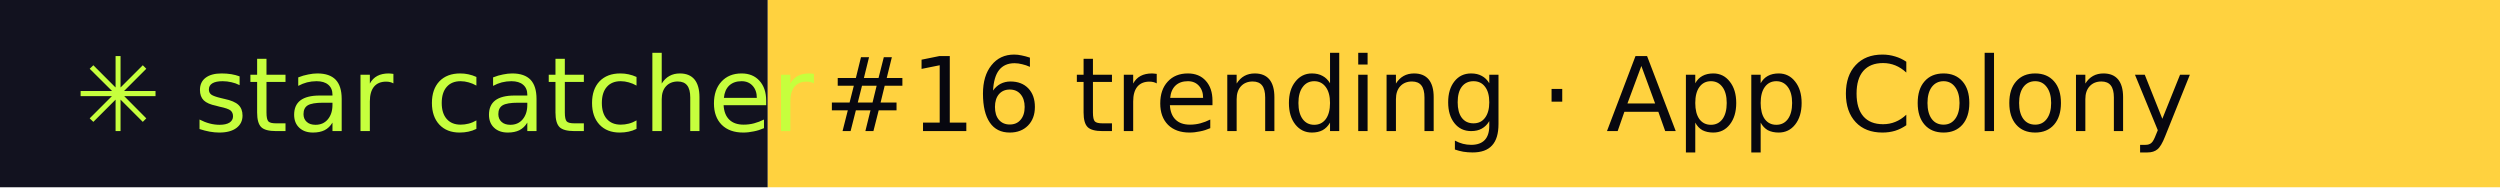
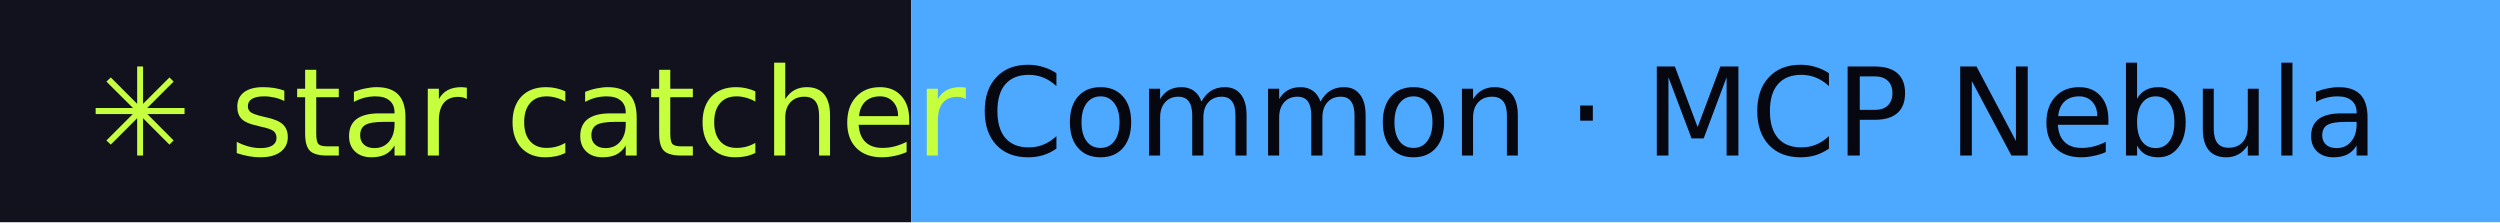
- <svg xmlns="http://www.w3.org/2000/svg" width="267" height="20" role="img" aria-label="star catcher: #16 trending · App Colony">
+ <svg xmlns="http://www.w3.org/2000/svg" width="225" height="20" role="img" aria-label="star catcher: Common · MCP Nebula">
  <rect width="82" height="20" fill="#12121F" />
-   <rect x="82" width="185" height="20" fill="#FFD23F" />
+   <rect x="82" width="143" height="20" fill="#4DA8FF" />
  <g font-family="Verdana,DejaVu Sans,sans-serif" font-size="11">
    <text x="8" y="14" fill="#C6FF3D">✳ star catcher</text>
-     <text x="88" y="14" fill="#07070F">#16 trending · App Colony</text>
+     <text x="88" y="14" fill="#07070F">Common · MCP Nebula</text>
  </g>
</svg>
